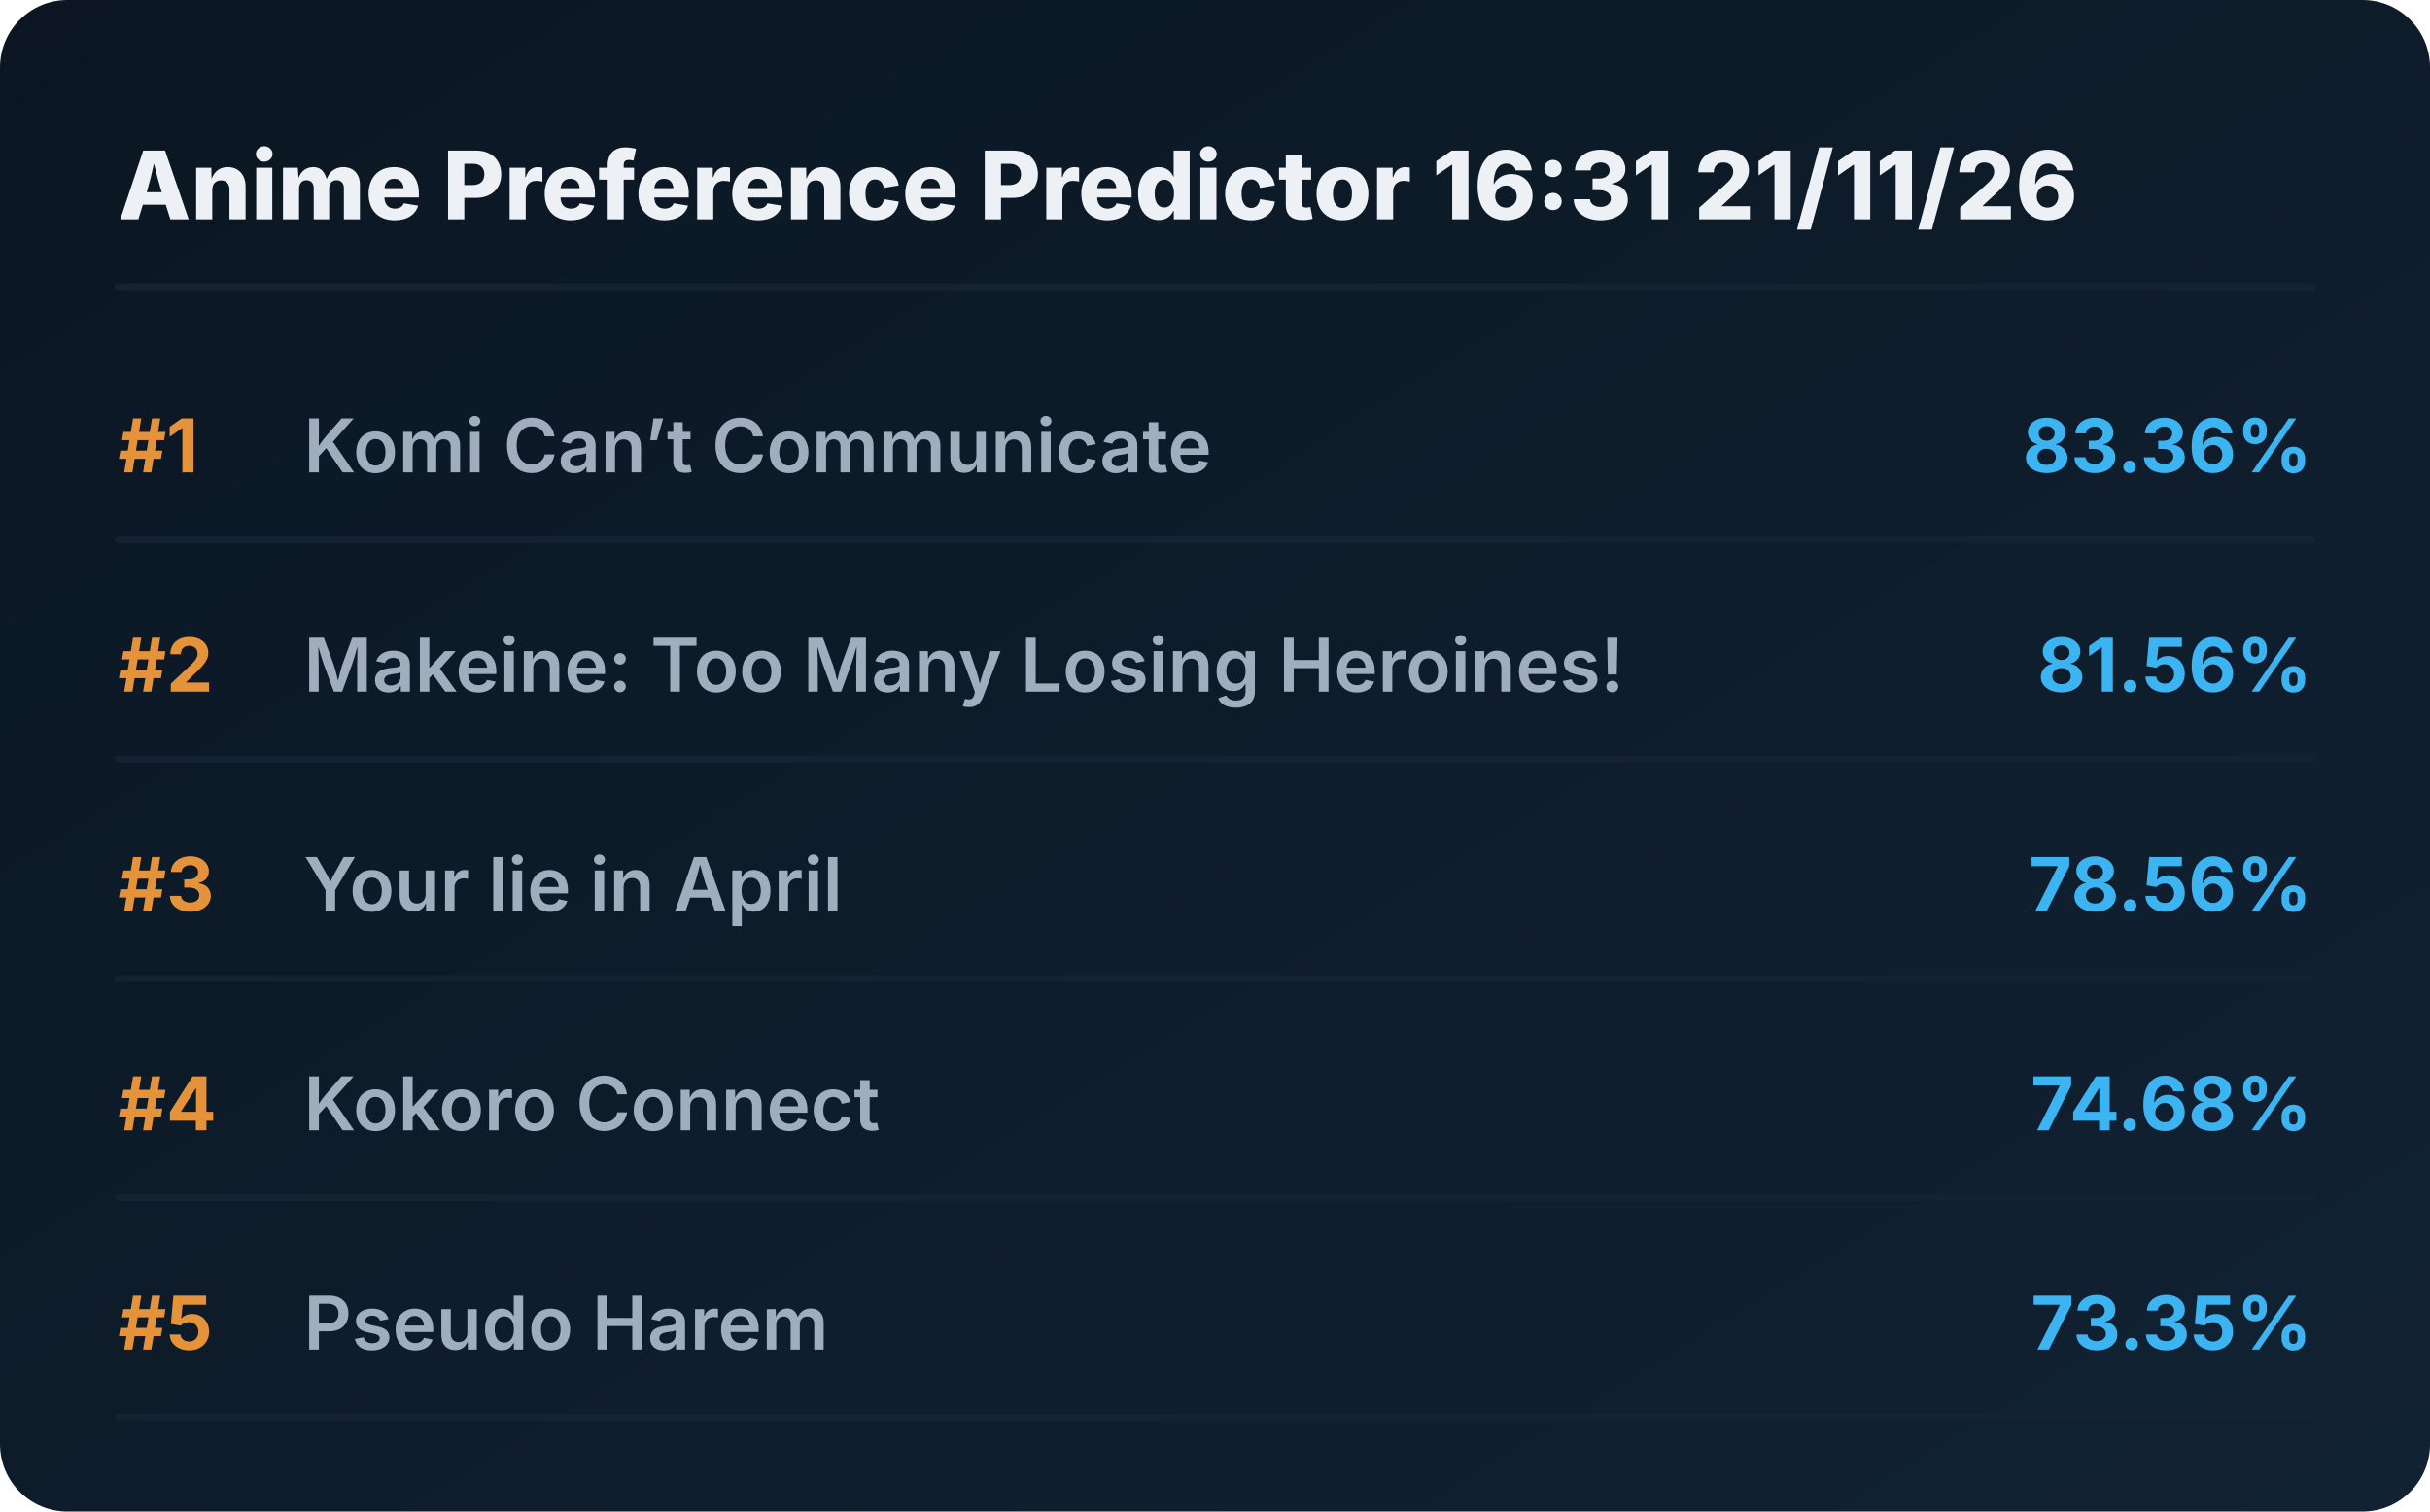
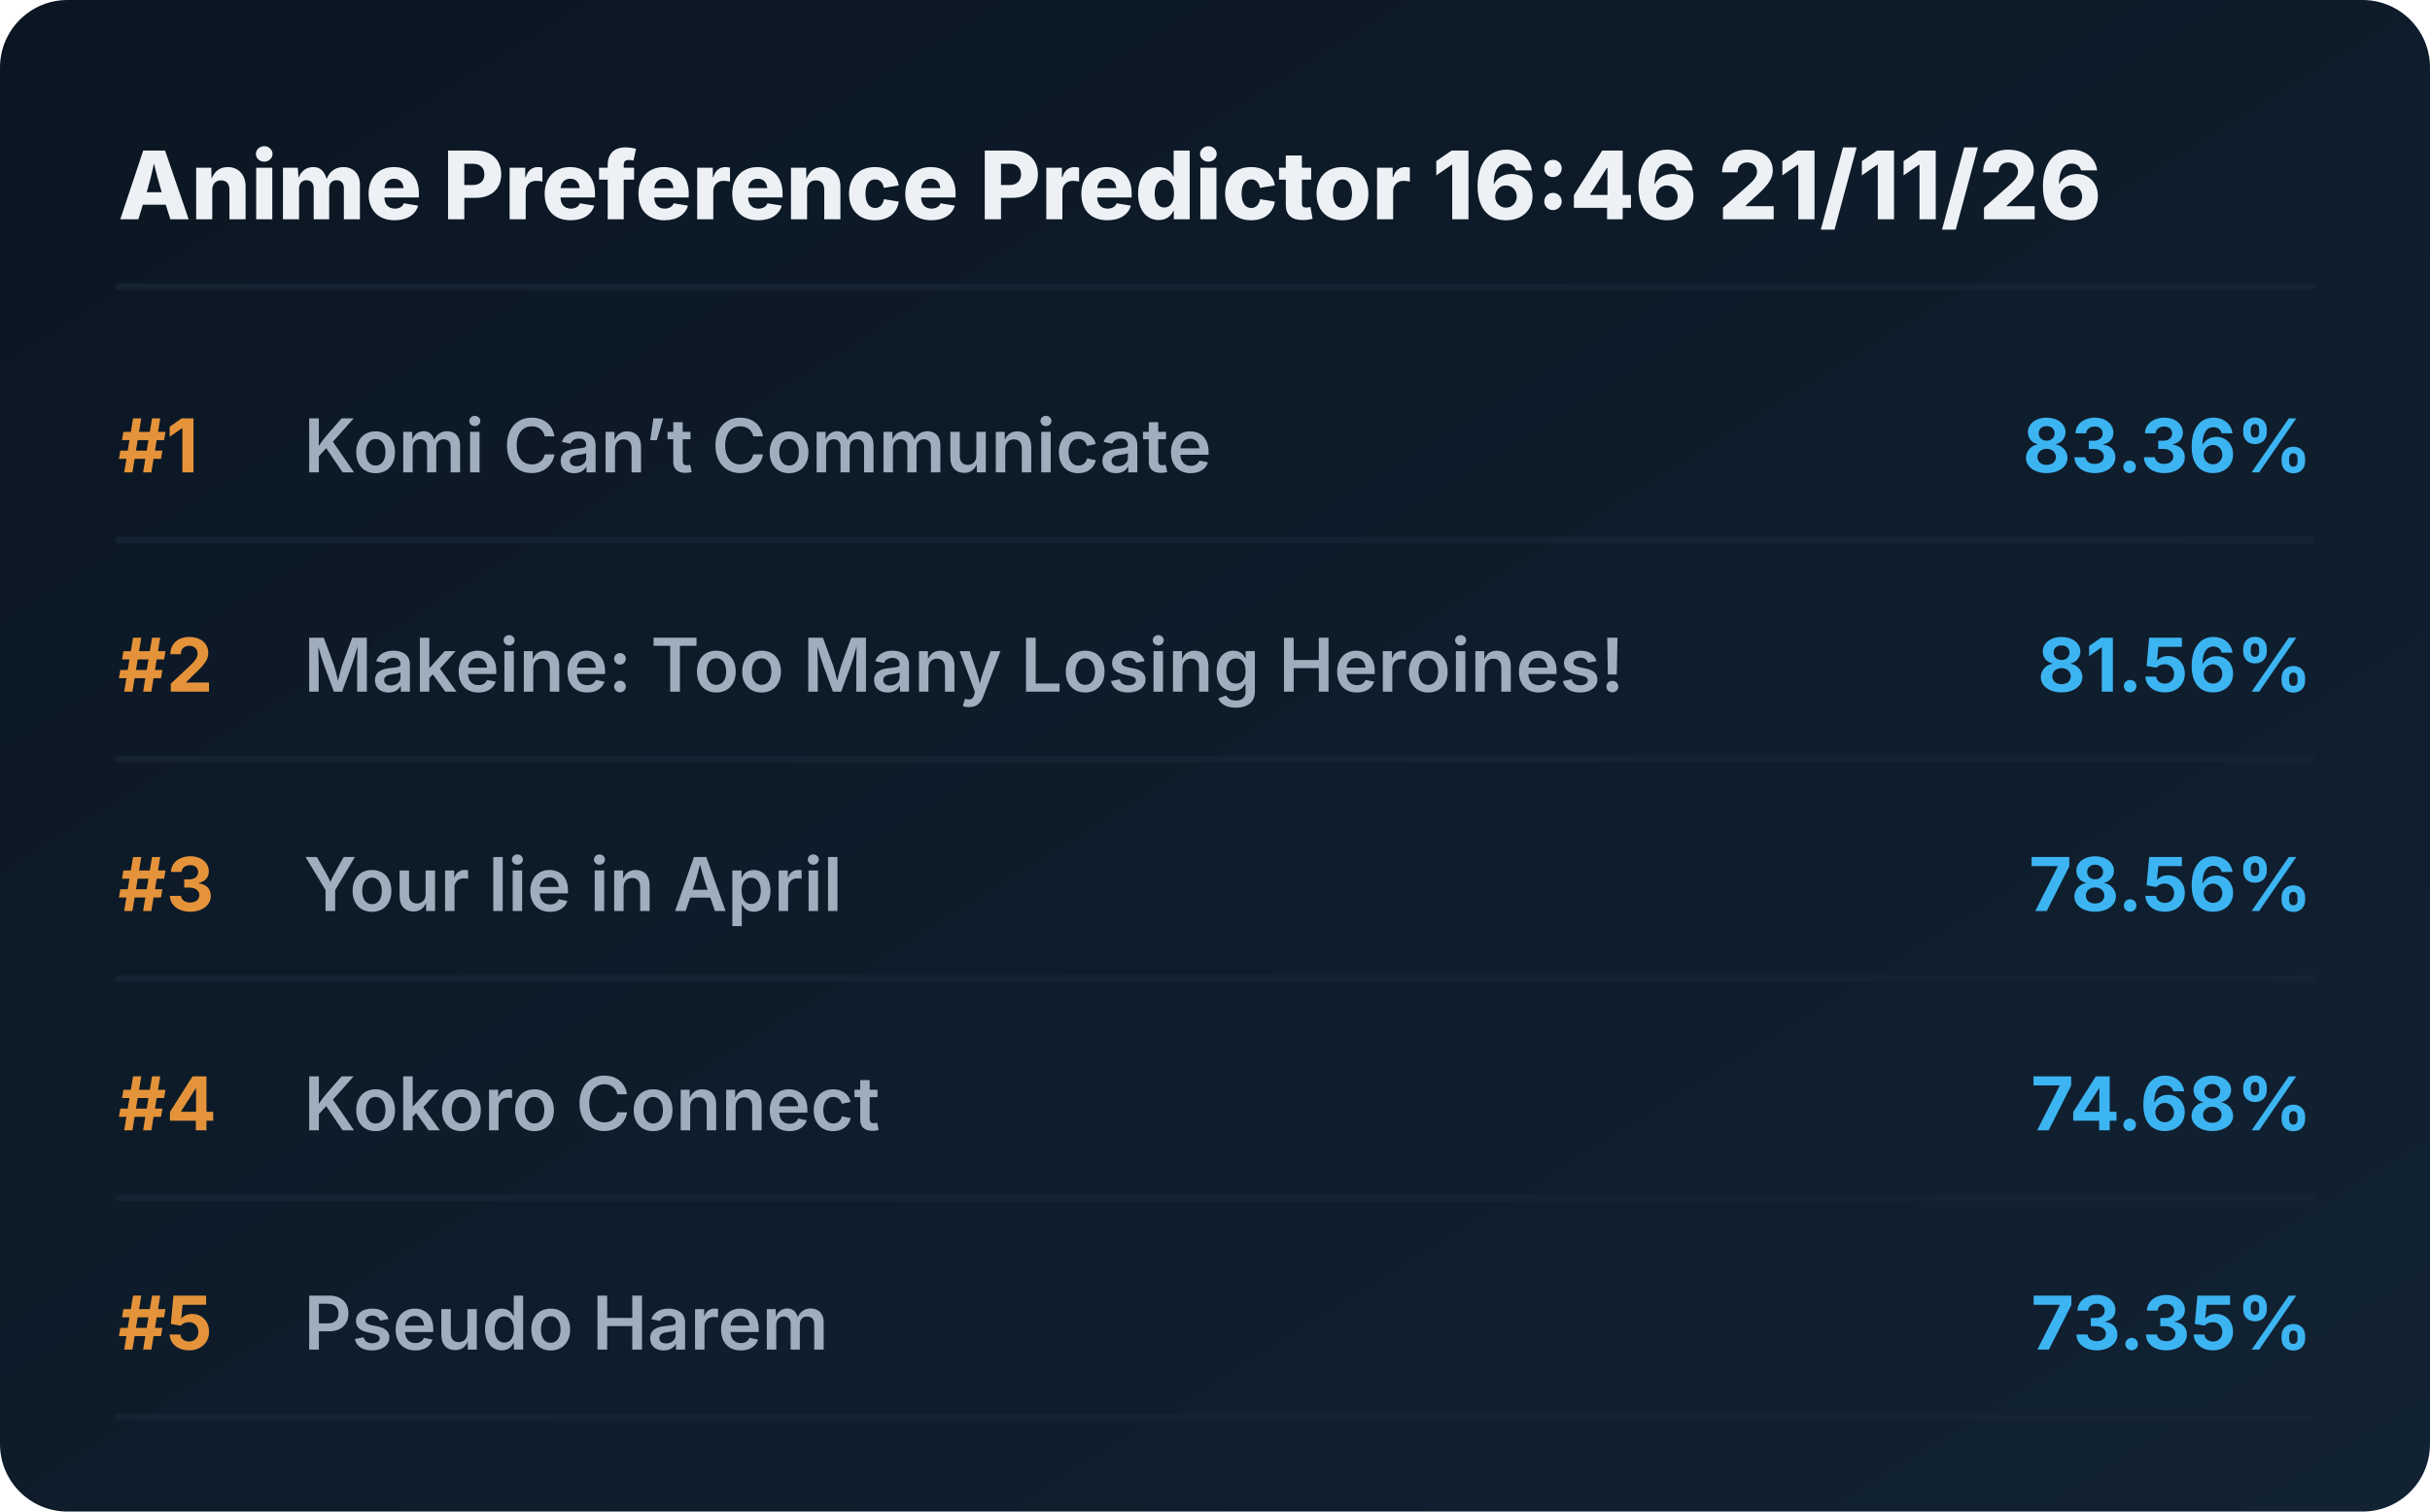
<svg xmlns="http://www.w3.org/2000/svg" viewBox="0 0 720 448" preserveAspectRatio="xMidYMid meet" style="width: 100%; height: auto; max-width: 720px;">
  <defs>
    <linearGradient id="boxGrad" x1="0%" y1="0%" x2="100%" y2="100%">
      <stop offset="0%" stop-color="#0b1622" />
      <stop offset="100%" stop-color="#112233" />
    </linearGradient>
    <clipPath id="titleClip">
      <rect x="90" y="0" width="510" height="100%" />
    </clipPath>
  </defs>
  <style>
    .bg { fill: url(#boxGrad); rx: 20px; }
    .header { font-family: 'Overpass', 'Inter', system-ui, sans-serif; font-weight: 800; font-size: 28px; fill: #edf1f5; }
    .rank { font-family: 'Overpass', 'Inter', system-ui, sans-serif; font-weight: 700; font-size: 22px; fill: #e5933a; }
    .title { font-family: 'Overpass', 'Inter', system-ui, sans-serif; font-weight: 600; font-size: 22px; fill: #9fadbd; }
    .score { font-family: 'Overpass', 'Inter', system-ui, sans-serif; font-weight: 700; font-size: 22px; fill: #3db4f2; }
    .line { stroke: #152232; stroke-width: 2; stroke-linecap: round; }
  </style>
  <rect class="bg" width="720" height="448" />
-   <text x="35" y="65" class="header">Anime Preference Predictor 16:31 21/11/26</text>
+   <text x="35" y="65" class="header">Anime Preference Predictor 16:46 21/11/26</text>
  <line x1="35" y1="85" x2="685" y2="85" class="line" />
  <g transform="translate(0, 0)">
    <text x="35" y="140" class="rank">#1</text>
    <text x="90" y="140" class="title">Komi Can’t Communicate</text>
    <text x="685" y="140" class="score" text-anchor="end">83.36%</text>
    <line x1="35" y1="160" x2="685" y2="160" class="line" />
  </g>
  <g transform="translate(0, 65)">
    <text x="35" y="140" class="rank">#2</text>
    <text x="90" y="140" class="title">Makeine: Too Many Losing Heroines!</text>
    <text x="685" y="140" class="score" text-anchor="end">81.56%</text>
    <line x1="35" y1="160" x2="685" y2="160" class="line" />
  </g>
  <g transform="translate(0, 130)">
    <text x="35" y="140" class="rank">#3</text>
    <text x="90" y="140" class="title">Your lie in April</text>
    <text x="685" y="140" class="score" text-anchor="end">78.56%</text>
    <line x1="35" y1="160" x2="685" y2="160" class="line" />
  </g>
  <g transform="translate(0, 195)">
    <text x="35" y="140" class="rank">#4</text>
    <text x="90" y="140" class="title">Kokoro Connect</text>
    <text x="685" y="140" class="score" text-anchor="end">74.68%</text>
    <line x1="35" y1="160" x2="685" y2="160" class="line" />
  </g>
  <g transform="translate(0, 260)">
    <text x="35" y="140" class="rank">#5</text>
    <text x="90" y="140" class="title">Pseudo Harem</text>
    <text x="685" y="140" class="score" text-anchor="end">73.35%</text>
    <line x1="35" y1="160" x2="685" y2="160" class="line" />
  </g>
</svg>
